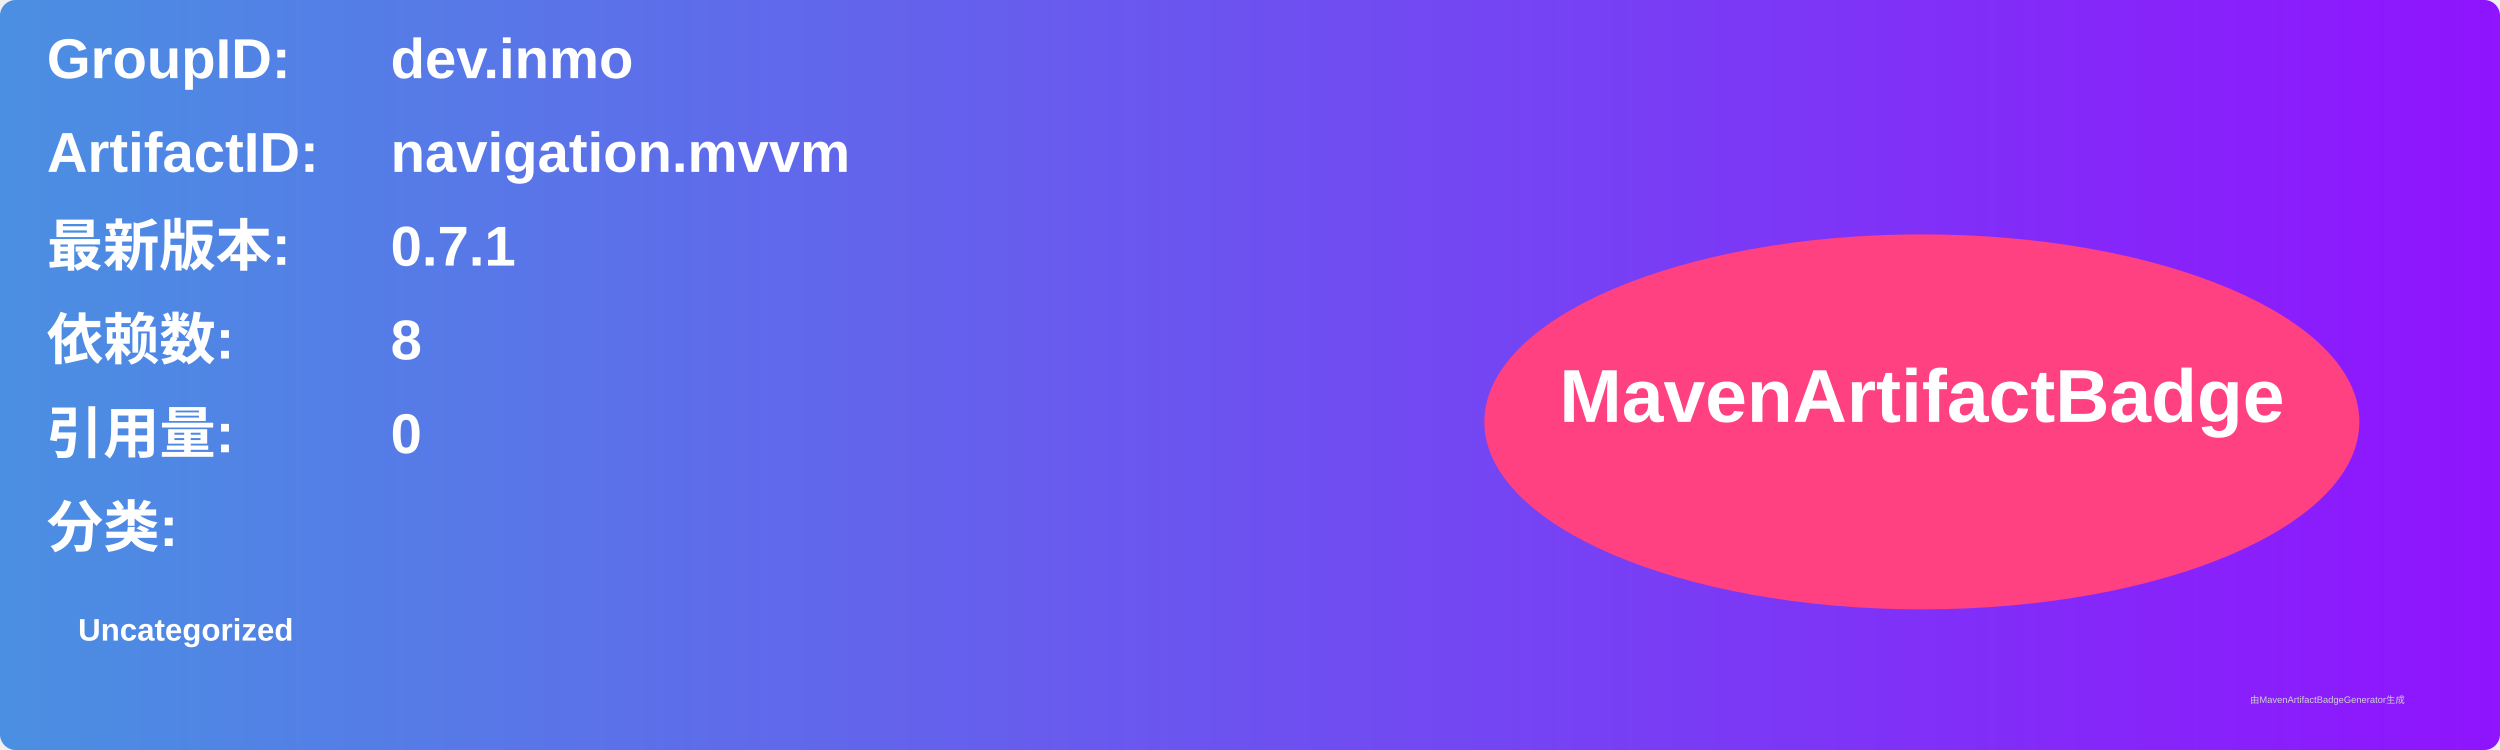
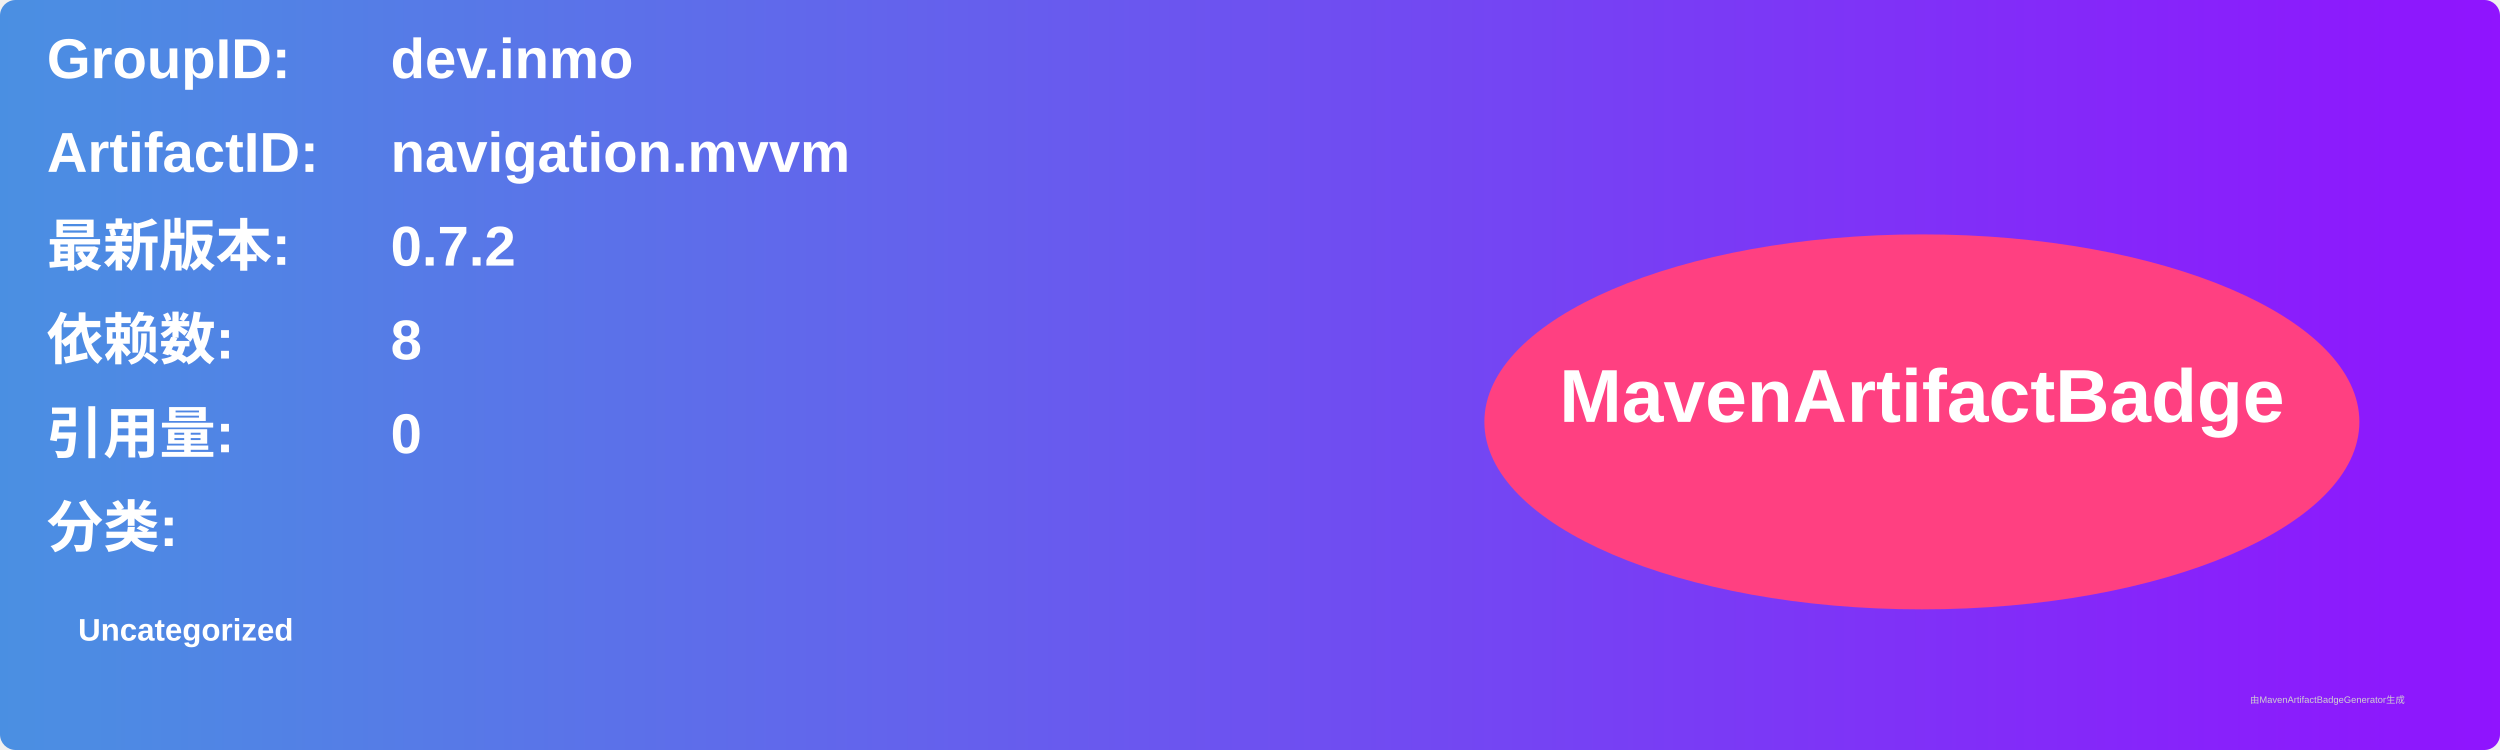
<svg xmlns="http://www.w3.org/2000/svg" width="800" height="240" viewBox="0 0 800 240">
  <linearGradient id="grad" x1="0%" y1="0%" x2="100%" y2="0%">
    <stop offset="0%" stop-color="#4a90e2" />
    <stop offset="100%" stop-color="#9013fe" />
  </linearGradient>
  <rect width="100%" height="100%" rx="5" ry="5" fill="url(#grad)" />
  <g transform="translate(15, 15)">
    <text x="0" y="10" font-family="Arial" font-size="18" fill="white" font-weight="bold" width="260">GroupID:</text>
    <text x="110" y="10" font-family="Arial" font-size="18" fill="white" font-weight="bold" width="460">dev.inmo</text>
    <text x="0" y="40" font-family="Arial" font-size="18" fill="white" font-weight="bold" width="260">ArtifactID:</text>
    <text x="110" y="40" font-family="Arial" font-size="18" fill="white" font-weight="bold" width="460">navigation.mvvm</text>
    <text x="0" y="70" font-family="Arial" font-size="18" fill="white" font-weight="bold">最新版本:</text>
    <text x="110" y="70" font-family="Arial" font-size="18" fill="white" font-weight="bold">
-       <tspan font-weight="bold">0.7.1</tspan>
+       <tspan font-weight="bold">0.7.2</tspan>
    </text>
    <text x="0" y="100" font-family="Arial" font-size="18" fill="white" font-weight="bold">依赖数: </text>
    <text x="110" y="100" font-family="Arial" font-size="18" fill="white">
      <tspan font-weight="bold">8</tspan>
    </text>
    <text x="0" y="130" font-family="Arial" font-size="18" fill="white" font-weight="bold">引用量: </text>
    <text x="110" y="130" font-family="Arial" font-size="18" fill="white">
      <tspan font-weight="bold">0</tspan>
    </text>
    <text x="0" y="160" font-family="Arial" font-size="18" fill="white" font-weight="bold">分类:</text>
    <text x="10" y="190" font-family="Arial" font-size="10" fill="white">
      <tspan font-weight="bold">Uncategorized</tspan>
    </text>
    <ellipse cx="600" cy="120" rx="140" ry="60" fill="#ff4081" />
    <text x="600" y="120" text-anchor="middle" font-family="Arial" font-size="24" fill="white" font-weight="bold">MavenArtifactBadge</text>
  </g>
  <text x="720" y="225" font-family="Arial" font-size="3" fill="#d0d0d0">由MavenArtifactBadgeGenerator生成</text>
</svg>
